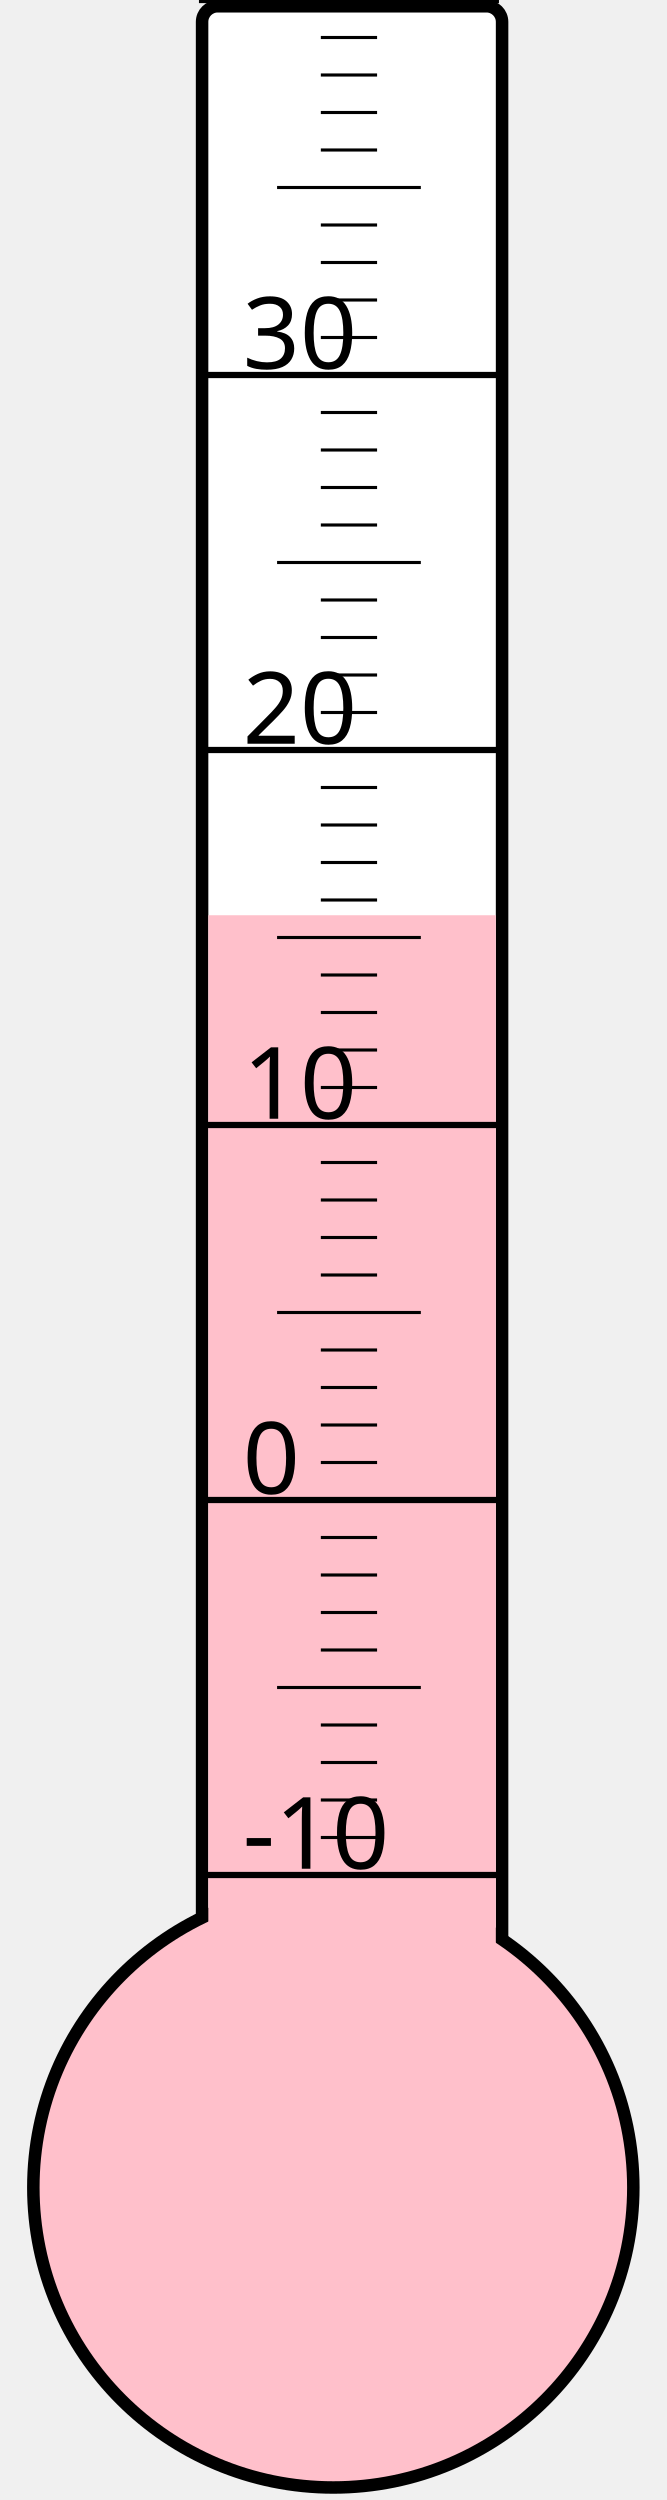
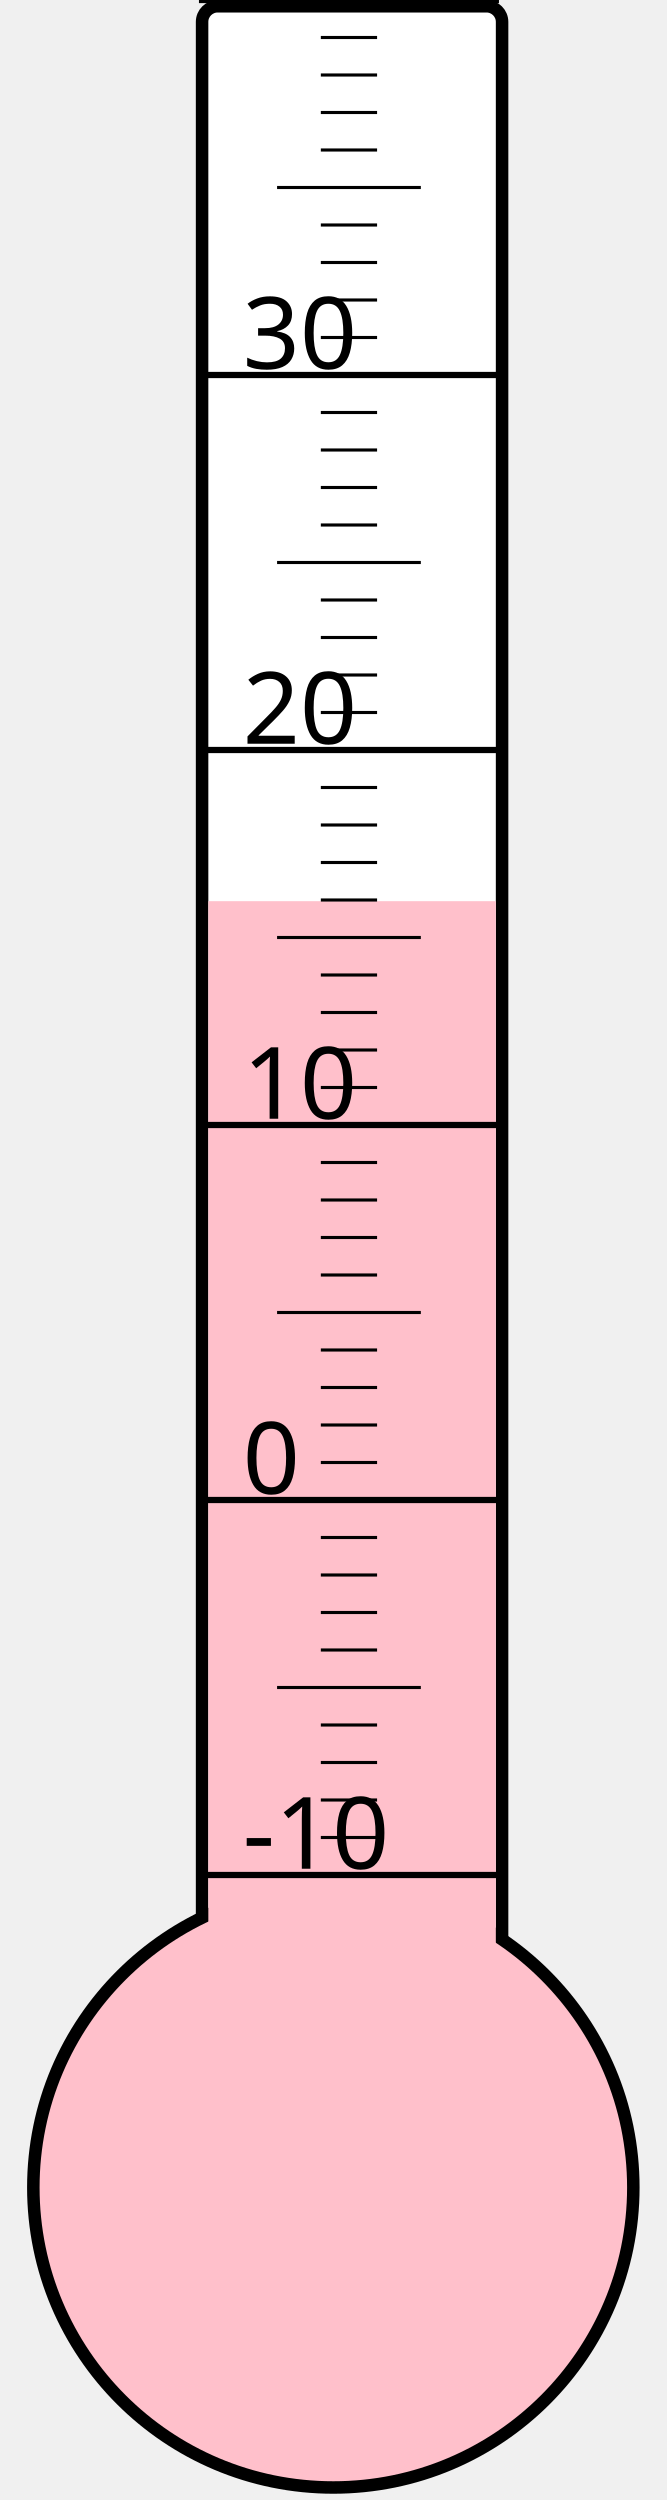
<svg xmlns="http://www.w3.org/2000/svg" width="40px" height="150px" viewBox="0 0 200 800">
  <rect width="200" height="800" x="0" y="0" style="fill: #ffffeb; fill-opacity: 0;" />
  <rect width="96" height="680" x="58" y="2" rx="5" ry="5" style="fill: white; fill-opacity: 1; stroke: black; stroke-width: 4;" />
  <circle cx="100" cy="700" r="96" style="fill: pink; stroke: black; stroke-width: 4;" />
-   <rect width="92" height="407.125" x="60" y="292.875" style="fill: pink; fill-opacity: 1; stroke-width: 0;" />
+   <rect width="92" height="411.625" x="60" y="288.375" style="fill: pink; fill-opacity: 1; stroke-width: 0;" />
  <text x="71" y="598" style="font-family: sans-serif; font-size: 24pt;">-10</text>
  <text x="71" y="478" style="font-family: sans-serif; font-size: 24pt;">0</text>
  <text x="71" y="358" style="font-family: sans-serif; font-size: 24pt;">10</text>
  <text x="71" y="238" style="font-family: sans-serif; font-size: 24pt;">20</text>
  <text x="71" y="118" style="font-family: sans-serif; font-size: 24pt;">30</text>
  <g style="stroke: black;">
    <line x1="57" y1="600" x2="153" y2="600" style="stroke-width: 2;" />
    <line x1="96" y1="588" x2="114" y2="588" style="stroke-width: 1;" />
    <line x1="96" y1="576" x2="114" y2="576" style="stroke-width: 1;" />
    <line x1="96" y1="564" x2="114" y2="564" style="stroke-width: 1;" />
    <line x1="96" y1="552" x2="114" y2="552" style="stroke-width: 1;" />
    <line x1="82" y1="540" x2="128" y2="540" style="stroke-width: 1;" />
    <line x1="96" y1="528" x2="114" y2="528" style="stroke-width: 1;" />
    <line x1="96" y1="516" x2="114" y2="516" style="stroke-width: 1;" />
    <line x1="96" y1="504" x2="114" y2="504" style="stroke-width: 1;" />
    <line x1="96" y1="492" x2="114" y2="492" style="stroke-width: 1;" />
    <line x1="57" y1="480" x2="153" y2="480" style="stroke-width: 2;" />
    <line x1="96" y1="468" x2="114" y2="468" style="stroke-width: 1;" />
    <line x1="96" y1="456" x2="114" y2="456" style="stroke-width: 1;" />
    <line x1="96" y1="444" x2="114" y2="444" style="stroke-width: 1;" />
    <line x1="96" y1="432" x2="114" y2="432" style="stroke-width: 1;" />
    <line x1="82" y1="420" x2="128" y2="420" style="stroke-width: 1;" />
    <line x1="96" y1="408" x2="114" y2="408" style="stroke-width: 1;" />
    <line x1="96" y1="396" x2="114" y2="396" style="stroke-width: 1;" />
    <line x1="96" y1="384" x2="114" y2="384" style="stroke-width: 1;" />
    <line x1="96" y1="372" x2="114" y2="372" style="stroke-width: 1;" />
    <line x1="57" y1="360" x2="153" y2="360" style="stroke-width: 2;" />
    <line x1="96" y1="348" x2="114" y2="348" style="stroke-width: 1;" />
    <line x1="96" y1="336" x2="114" y2="336" style="stroke-width: 1;" />
    <line x1="96" y1="324" x2="114" y2="324" style="stroke-width: 1;" />
    <line x1="96" y1="312" x2="114" y2="312" style="stroke-width: 1;" />
    <line x1="82" y1="300" x2="128" y2="300" style="stroke-width: 1;" />
    <line x1="96" y1="288" x2="114" y2="288" style="stroke-width: 1;" />
    <line x1="96" y1="276" x2="114" y2="276" style="stroke-width: 1;" />
    <line x1="96" y1="264" x2="114" y2="264" style="stroke-width: 1;" />
    <line x1="96" y1="252" x2="114" y2="252" style="stroke-width: 1;" />
    <line x1="57" y1="240" x2="153" y2="240" style="stroke-width: 2;" />
    <line x1="96" y1="228" x2="114" y2="228" style="stroke-width: 1;" />
    <line x1="96" y1="216" x2="114" y2="216" style="stroke-width: 1;" />
    <line x1="96" y1="204" x2="114" y2="204" style="stroke-width: 1;" />
    <line x1="96" y1="192" x2="114" y2="192" style="stroke-width: 1;" />
    <line x1="82" y1="180" x2="128" y2="180" style="stroke-width: 1;" />
    <line x1="96" y1="168" x2="114" y2="168" style="stroke-width: 1;" />
    <line x1="96" y1="156" x2="114" y2="156" style="stroke-width: 1;" />
    <line x1="96" y1="144" x2="114" y2="144" style="stroke-width: 1;" />
    <line x1="96" y1="132" x2="114" y2="132" style="stroke-width: 1;" />
    <line x1="57" y1="120" x2="153" y2="120" style="stroke-width: 2;" />
    <line x1="96" y1="108" x2="114" y2="108" style="stroke-width: 1;" />
    <line x1="96" y1="96" x2="114" y2="96" style="stroke-width: 1;" />
    <line x1="96" y1="84" x2="114" y2="84" style="stroke-width: 1;" />
    <line x1="96" y1="72" x2="114" y2="72" style="stroke-width: 1;" />
    <line x1="82" y1="60" x2="128" y2="60" style="stroke-width: 1;" />
    <line x1="96" y1="48" x2="114" y2="48" style="stroke-width: 1;" />
    <line x1="96" y1="36" x2="114" y2="36" style="stroke-width: 1;" />
    <line x1="96" y1="24" x2="114" y2="24" style="stroke-width: 1;" />
    <line x1="96" y1="12" x2="114" y2="12" style="stroke-width: 1;" />
    <line x1="57" y1="0" x2="153" y2="0" style="stroke-width: 2;" />
  </g>
</svg>
